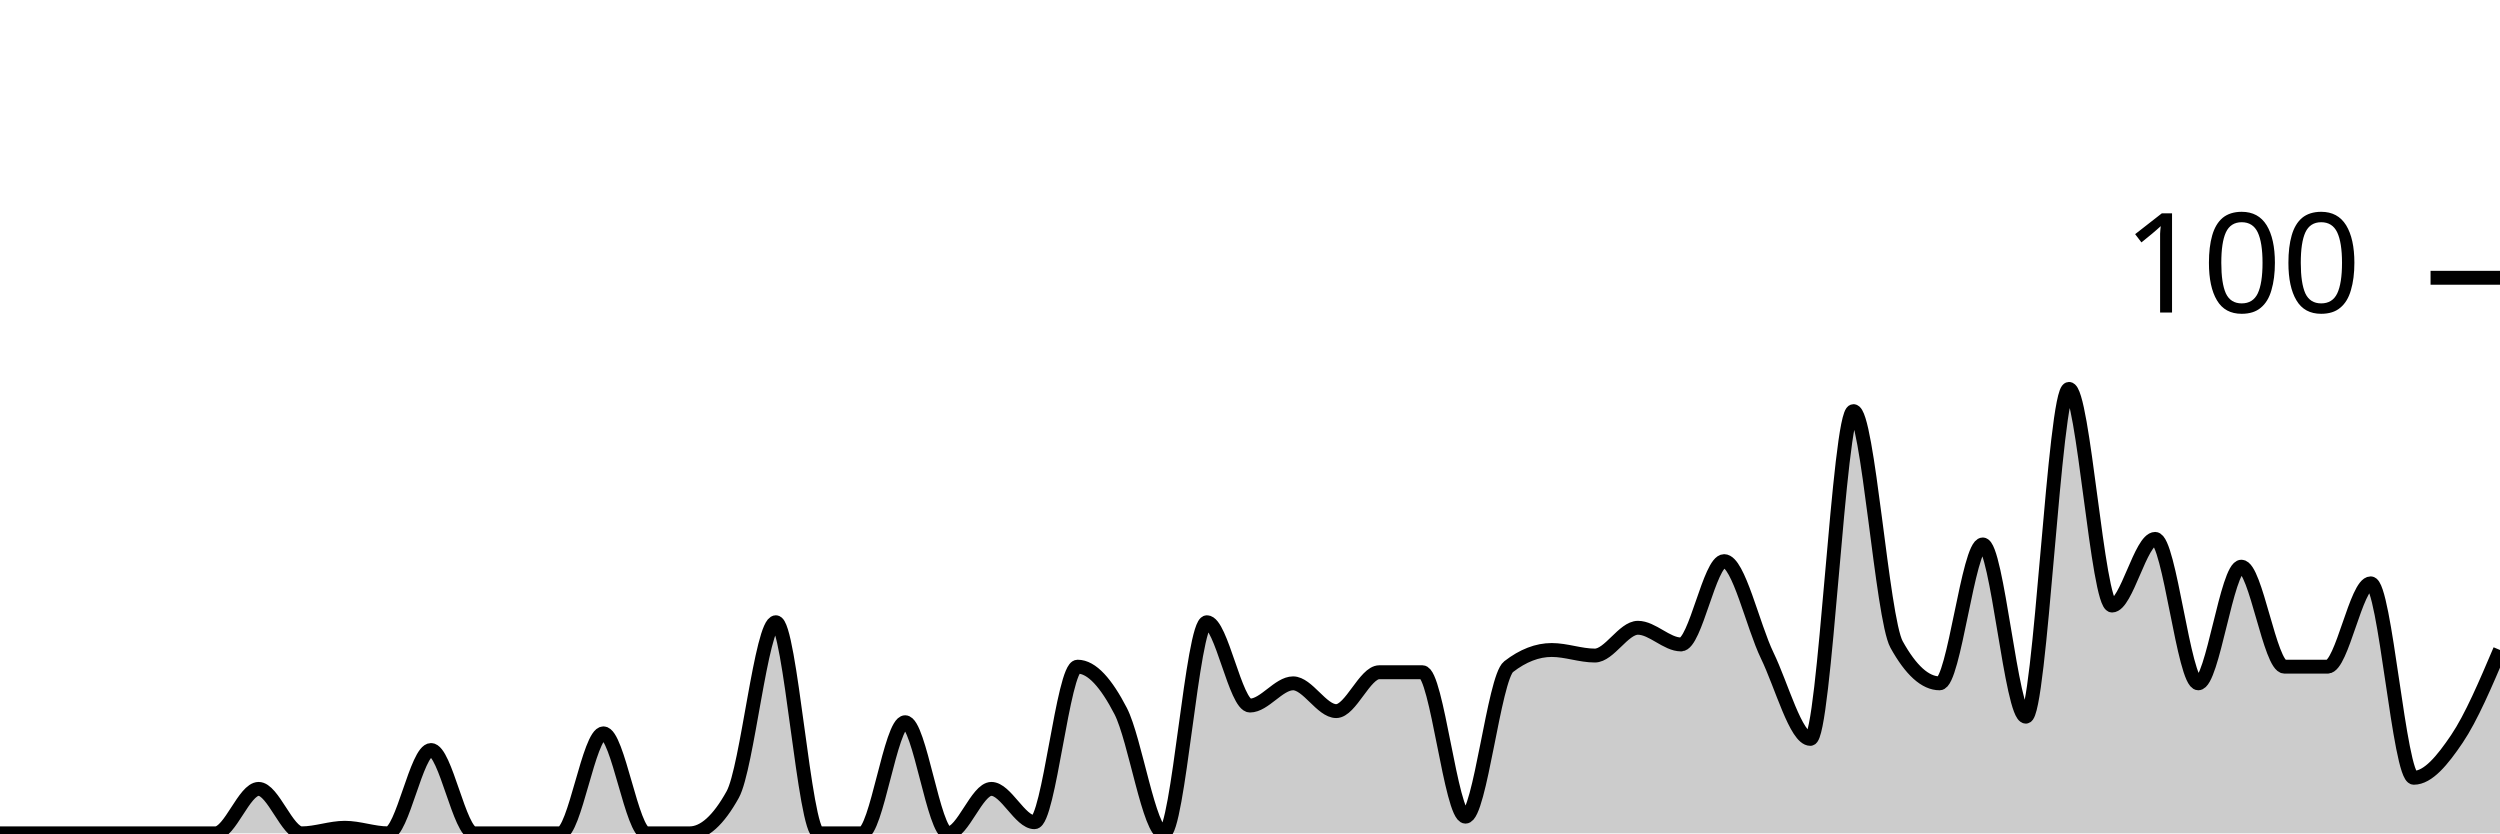
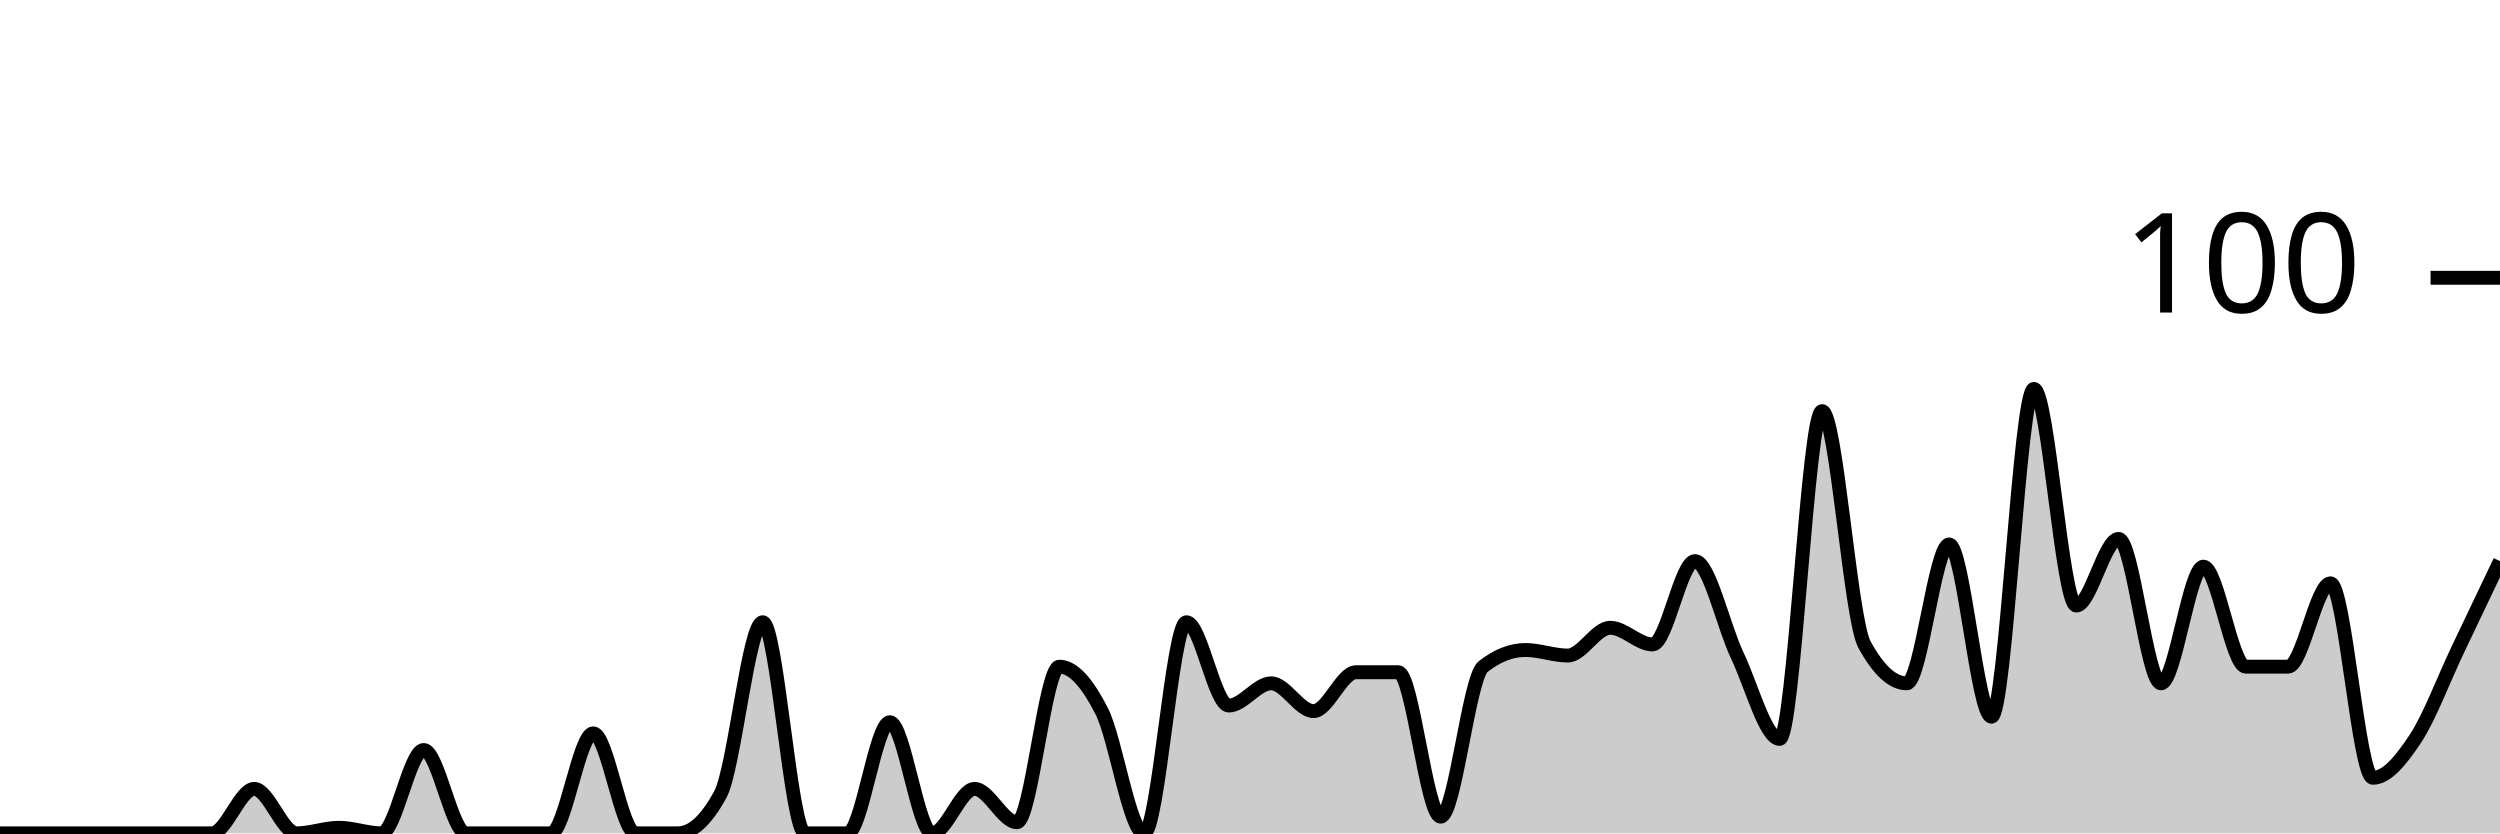
<svg xmlns="http://www.w3.org/2000/svg" viewBox="0 0 180 60">
  <g transform="translate(0,20)">
-     <path class="area" fill="rgba(0, 0, 0, 0.2)" d="M0,40C1.034,40,2.069,40,3.103,40C4.138,40,5.172,40,6.207,40C7.241,40,8.276,40,9.31,40C10.345,40,11.379,40,12.414,40C13.448,40,14.483,40,15.517,40C16.552,40,17.586,36.8,18.621,36.8C19.655,36.8,20.69,40,21.724,40C22.759,40,23.793,39.6,24.828,39.6C25.862,39.6,26.897,40,27.931,40C28.966,40,30,34,31.034,34C32.069,34,33.103,40,34.138,40C35.172,40,36.207,40,37.241,40C38.276,40,39.31,40,40.345,40C41.379,40,42.414,32.8,43.448,32.8C44.483,32.8,45.517,40,46.552,40C47.586,40,48.621,40,49.655,40C50.69,40,51.724,39.067,52.759,37.2C53.793,35.333,54.828,24.8,55.862,24.8C56.897,24.8,57.931,40,58.966,40C60,40,61.034,40,62.069,40C63.103,40,64.138,32,65.172,32C66.207,32,67.241,40,68.276,40C69.31,40,70.345,36.8,71.379,36.8C72.414,36.8,73.448,39.2,74.483,39.2C75.517,39.2,76.552,28,77.586,28C78.621,28,79.655,29.2,80.69,31.2C81.724,33.2,82.759,40,83.793,40C84.828,40,85.862,24.8,86.897,24.8C87.931,24.8,88.966,30.8,90,30.8C91.034,30.8,92.069,29.2,93.103,29.2C94.138,29.2,95.172,31.2,96.207,31.2C97.241,31.2,98.276,28.4,99.31,28.4C100.345,28.4,101.379,28.4,102.414,28.4C103.448,28.4,104.483,38.8,105.517,38.8C106.552,38.8,107.586,28.8,108.621,28C109.655,27.2,110.69,26.8,111.724,26.8C112.759,26.8,113.793,27.2,114.828,27.2C115.862,27.2,116.897,25.2,117.931,25.2C118.966,25.2,120,26.4,121.034,26.4C122.069,26.4,123.103,20.4,124.138,20.4C125.172,20.4,126.207,25.067,127.241,27.2C128.276,29.333,129.31,33.2,130.345,33.2C131.379,33.2,132.414,9.6,133.448,9.6C134.483,9.6,135.517,24.533,136.552,26.4C137.586,28.267,138.621,29.2,139.655,29.2C140.69,29.2,141.724,19.2,142.759,19.2C143.793,19.2,144.828,31.6,145.862,31.6C146.897,31.6,147.931,8,148.966,8C150,8,151.034,23.6,152.069,23.6C153.103,23.6,154.138,18.8,155.172,18.8C156.207,18.8,157.241,29.2,158.276,29.2C159.31,29.2,160.345,20.8,161.379,20.8C162.414,20.8,163.448,28,164.483,28C165.517,28,166.552,28,167.586,28C168.621,28,169.655,22,170.69,22C171.724,22,172.759,36,173.793,36C174.828,36,175.862,34.733,176.897,33.2C177.931,31.667,178.966,29.233,180,26.8L180,40C178.966,40,177.931,40,176.897,40C175.862,40,174.828,40,173.793,40C172.759,40,171.724,40,170.69,40C169.655,40,168.621,40,167.586,40C166.552,40,165.517,40,164.483,40C163.448,40,162.414,40,161.379,40C160.345,40,159.31,40,158.276,40C157.241,40,156.207,40,155.172,40C154.138,40,153.103,40,152.069,40C151.034,40,150,40,148.966,40C147.931,40,146.897,40,145.862,40C144.828,40,143.793,40,142.759,40C141.724,40,140.69,40,139.655,40C138.621,40,137.586,40,136.552,40C135.517,40,134.483,40,133.448,40C132.414,40,131.379,40,130.345,40C129.31,40,128.276,40,127.241,40C126.207,40,125.172,40,124.138,40C123.103,40,122.069,40,121.034,40C120,40,118.966,40,117.931,40C116.897,40,115.862,40,114.828,40C113.793,40,112.759,40,111.724,40C110.69,40,109.655,40,108.621,40C107.586,40,106.552,40,105.517,40C104.483,40,103.448,40,102.414,40C101.379,40,100.345,40,99.31,40C98.276,40,97.241,40,96.207,40C95.172,40,94.138,40,93.103,40C92.069,40,91.034,40,90,40C88.966,40,87.931,40,86.897,40C85.862,40,84.828,40,83.793,40C82.759,40,81.724,40,80.69,40C79.655,40,78.621,40,77.586,40C76.552,40,75.517,40,74.483,40C73.448,40,72.414,40,71.379,40C70.345,40,69.31,40,68.276,40C67.241,40,66.207,40,65.172,40C64.138,40,63.103,40,62.069,40C61.034,40,60,40,58.966,40C57.931,40,56.897,40,55.862,40C54.828,40,53.793,40,52.759,40C51.724,40,50.69,40,49.655,40C48.621,40,47.586,40,46.552,40C45.517,40,44.483,40,43.448,40C42.414,40,41.379,40,40.345,40C39.31,40,38.276,40,37.241,40C36.207,40,35.172,40,34.138,40C33.103,40,32.069,40,31.034,40C30,40,28.966,40,27.931,40C26.897,40,25.862,40,24.828,40C23.793,40,22.759,40,21.724,40C20.69,40,19.655,40,18.621,40C17.586,40,16.552,40,15.517,40C14.483,40,13.448,40,12.414,40C11.379,40,10.345,40,9.31,40C8.276,40,7.241,40,6.207,40C5.172,40,4.138,40,3.103,40C2.069,40,1.034,40,0,40Z" />
-     <path class="line" stroke="black" fill="none" d="M0,40C1.034,40,2.069,40,3.103,40C4.138,40,5.172,40,6.207,40C7.241,40,8.276,40,9.31,40C10.345,40,11.379,40,12.414,40C13.448,40,14.483,40,15.517,40C16.552,40,17.586,36.8,18.621,36.8C19.655,36.8,20.69,40,21.724,40C22.759,40,23.793,39.6,24.828,39.6C25.862,39.6,26.897,40,27.931,40C28.966,40,30,34,31.034,34C32.069,34,33.103,40,34.138,40C35.172,40,36.207,40,37.241,40C38.276,40,39.31,40,40.345,40C41.379,40,42.414,32.8,43.448,32.8C44.483,32.8,45.517,40,46.552,40C47.586,40,48.621,40,49.655,40C50.69,40,51.724,39.067,52.759,37.2C53.793,35.333,54.828,24.8,55.862,24.8C56.897,24.8,57.931,40,58.966,40C60,40,61.034,40,62.069,40C63.103,40,64.138,32,65.172,32C66.207,32,67.241,40,68.276,40C69.31,40,70.345,36.8,71.379,36.8C72.414,36.8,73.448,39.2,74.483,39.2C75.517,39.2,76.552,28,77.586,28C78.621,28,79.655,29.2,80.69,31.2C81.724,33.2,82.759,40,83.793,40C84.828,40,85.862,24.8,86.897,24.8C87.931,24.8,88.966,30.8,90,30.8C91.034,30.8,92.069,29.2,93.103,29.2C94.138,29.2,95.172,31.2,96.207,31.2C97.241,31.2,98.276,28.4,99.31,28.4C100.345,28.4,101.379,28.4,102.414,28.4C103.448,28.4,104.483,38.8,105.517,38.8C106.552,38.8,107.586,28.8,108.621,28C109.655,27.2,110.69,26.8,111.724,26.8C112.759,26.8,113.793,27.2,114.828,27.2C115.862,27.2,116.897,25.2,117.931,25.2C118.966,25.2,120,26.4,121.034,26.4C122.069,26.4,123.103,20.4,124.138,20.4C125.172,20.4,126.207,25.067,127.241,27.2C128.276,29.333,129.31,33.2,130.345,33.2C131.379,33.2,132.414,9.6,133.448,9.6C134.483,9.6,135.517,24.533,136.552,26.4C137.586,28.267,138.621,29.2,139.655,29.2C140.69,29.2,141.724,19.2,142.759,19.2C143.793,19.2,144.828,31.6,145.862,31.6C146.897,31.6,147.931,8,148.966,8C150,8,151.034,23.6,152.069,23.6C153.103,23.6,154.138,18.8,155.172,18.8C156.207,18.8,157.241,29.2,158.276,29.2C159.31,29.2,160.345,20.8,161.379,20.8C162.414,20.8,163.448,28,164.483,28C165.517,28,166.552,28,167.586,28C168.621,28,169.655,22,170.69,22C171.724,22,172.759,36,173.793,36C174.828,36,175.862,34.733,176.897,33.2C177.931,31.667,178.966,29.233,180,26.8" />
+     <path class="area" fill="rgba(0, 0, 0, 0.2)" d="M0,40C1.017,40,2.034,40,3.051,40C4.068,40,5.085,40,6.102,40C7.119,40,8.136,40,9.153,40C10.169,40,11.186,40,12.203,40C13.22,40,14.237,40,15.254,40C16.271,40,17.288,36.8,18.305,36.8C19.322,36.8,20.339,40,21.356,40C22.373,40,23.39,39.6,24.407,39.6C25.424,39.6,26.441,40,27.458,40C28.475,40,29.492,34,30.508,34C31.525,34,32.542,40,33.559,40C34.576,40,35.593,40,36.61,40C37.627,40,38.644,40,39.661,40C40.678,40,41.695,32.8,42.712,32.8C43.729,32.8,44.746,40,45.763,40C46.78,40,47.797,40,48.814,40C49.831,40,50.847,39.067,51.864,37.2C52.881,35.333,53.898,24.8,54.915,24.8C55.932,24.8,56.949,40,57.966,40C58.983,40,60,40,61.017,40C62.034,40,63.051,32,64.068,32C65.085,32,66.102,40,67.119,40C68.136,40,69.153,36.8,70.169,36.8C71.186,36.8,72.203,39.2,73.22,39.2C74.237,39.2,75.254,28,76.271,28C77.288,28,78.305,29.2,79.322,31.2C80.339,33.2,81.356,40,82.373,40C83.39,40,84.407,24.8,85.424,24.8C86.441,24.8,87.458,30.8,88.475,30.8C89.492,30.8,90.508,29.2,91.525,29.2C92.542,29.2,93.559,31.2,94.576,31.2C95.593,31.2,96.61,28.4,97.627,28.4C98.644,28.4,99.661,28.4,100.678,28.4C101.695,28.4,102.712,38.8,103.729,38.8C104.746,38.8,105.763,28.8,106.78,28C107.797,27.2,108.814,26.8,109.831,26.8C110.847,26.8,111.864,27.2,112.881,27.2C113.898,27.2,114.915,25.2,115.932,25.2C116.949,25.2,117.966,26.4,118.983,26.4C120,26.4,121.017,20.4,122.034,20.4C123.051,20.4,124.068,25.067,125.085,27.2C126.102,29.333,127.119,33.2,128.136,33.2C129.153,33.2,130.169,9.6,131.186,9.6C132.203,9.6,133.22,24.533,134.237,26.4C135.254,28.267,136.271,29.2,137.288,29.2C138.305,29.2,139.322,19.2,140.339,19.2C141.356,19.2,142.373,31.6,143.39,31.6C144.407,31.6,145.424,8,146.441,8C147.458,8,148.475,23.6,149.492,23.6C150.508,23.6,151.525,18.8,152.542,18.8C153.559,18.8,154.576,29.2,155.593,29.2C156.61,29.2,157.627,20.8,158.644,20.8C159.661,20.8,160.678,28,161.695,28C162.712,28,163.729,28,164.746,28C165.763,28,166.78,22,167.797,22C168.814,22,169.831,36,170.847,36C171.864,36,172.881,34.733,173.898,33.2C174.915,31.667,175.932,28.933,176.949,26.8C177.966,24.667,178.983,22.533,180,20.4L180,40C178.983,40,177.966,40,176.949,40C175.932,40,174.915,40,173.898,40C172.881,40,171.864,40,170.847,40C169.831,40,168.814,40,167.797,40C166.78,40,165.763,40,164.746,40C163.729,40,162.712,40,161.695,40C160.678,40,159.661,40,158.644,40C157.627,40,156.61,40,155.593,40C154.576,40,153.559,40,152.542,40C151.525,40,150.508,40,149.492,40C148.475,40,147.458,40,146.441,40C145.424,40,144.407,40,143.39,40C142.373,40,141.356,40,140.339,40C139.322,40,138.305,40,137.288,40C136.271,40,135.254,40,134.237,40C133.22,40,132.203,40,131.186,40C130.169,40,129.153,40,128.136,40C127.119,40,126.102,40,125.085,40C124.068,40,123.051,40,122.034,40C121.017,40,120,40,118.983,40C117.966,40,116.949,40,115.932,40C114.915,40,113.898,40,112.881,40C111.864,40,110.847,40,109.831,40C108.814,40,107.797,40,106.78,40C105.763,40,104.746,40,103.729,40C102.712,40,101.695,40,100.678,40C99.661,40,98.644,40,97.627,40C96.61,40,95.593,40,94.576,40C93.559,40,92.542,40,91.525,40C90.508,40,89.492,40,88.475,40C87.458,40,86.441,40,85.424,40C84.407,40,83.39,40,82.373,40C81.356,40,80.339,40,79.322,40C78.305,40,77.288,40,76.271,40C75.254,40,74.237,40,73.22,40C72.203,40,71.186,40,70.169,40C69.153,40,68.136,40,67.119,40C66.102,40,65.085,40,64.068,40C63.051,40,62.034,40,61.017,40C60,40,58.983,40,57.966,40C56.949,40,55.932,40,54.915,40C53.898,40,52.881,40,51.864,40C50.847,40,49.831,40,48.814,40C47.797,40,46.78,40,45.763,40C44.746,40,43.729,40,42.712,40C41.695,40,40.678,40,39.661,40C38.644,40,37.627,40,36.61,40C35.593,40,34.576,40,33.559,40C32.542,40,31.525,40,30.508,40C29.492,40,28.475,40,27.458,40C26.441,40,25.424,40,24.407,40C23.39,40,22.373,40,21.356,40C20.339,40,19.322,40,18.305,40C17.288,40,16.271,40,15.254,40C14.237,40,13.22,40,12.203,40C11.186,40,10.169,40,9.153,40C8.136,40,7.119,40,6.102,40C5.085,40,4.068,40,3.051,40C2.034,40,1.017,40,0,40Z" />
+     <path class="line" stroke="black" fill="none" d="M0,40C1.017,40,2.034,40,3.051,40C4.068,40,5.085,40,6.102,40C7.119,40,8.136,40,9.153,40C10.169,40,11.186,40,12.203,40C13.22,40,14.237,40,15.254,40C16.271,40,17.288,36.8,18.305,36.8C19.322,36.8,20.339,40,21.356,40C22.373,40,23.39,39.6,24.407,39.6C25.424,39.6,26.441,40,27.458,40C28.475,40,29.492,34,30.508,34C31.525,34,32.542,40,33.559,40C34.576,40,35.593,40,36.61,40C37.627,40,38.644,40,39.661,40C40.678,40,41.695,32.8,42.712,32.8C43.729,32.8,44.746,40,45.763,40C46.78,40,47.797,40,48.814,40C49.831,40,50.847,39.067,51.864,37.2C52.881,35.333,53.898,24.8,54.915,24.8C55.932,24.8,56.949,40,57.966,40C58.983,40,60,40,61.017,40C62.034,40,63.051,32,64.068,32C65.085,32,66.102,40,67.119,40C68.136,40,69.153,36.8,70.169,36.8C71.186,36.8,72.203,39.2,73.22,39.2C74.237,39.2,75.254,28,76.271,28C77.288,28,78.305,29.2,79.322,31.2C80.339,33.2,81.356,40,82.373,40C83.39,40,84.407,24.8,85.424,24.8C86.441,24.8,87.458,30.8,88.475,30.8C89.492,30.8,90.508,29.2,91.525,29.2C92.542,29.2,93.559,31.2,94.576,31.2C95.593,31.2,96.61,28.4,97.627,28.4C98.644,28.4,99.661,28.4,100.678,28.4C101.695,28.4,102.712,38.8,103.729,38.8C104.746,38.8,105.763,28.8,106.78,28C107.797,27.2,108.814,26.8,109.831,26.8C110.847,26.8,111.864,27.2,112.881,27.2C113.898,27.2,114.915,25.2,115.932,25.2C116.949,25.2,117.966,26.4,118.983,26.4C120,26.4,121.017,20.4,122.034,20.4C123.051,20.4,124.068,25.067,125.085,27.2C126.102,29.333,127.119,33.2,128.136,33.2C129.153,33.2,130.169,9.6,131.186,9.6C132.203,9.6,133.22,24.533,134.237,26.4C135.254,28.267,136.271,29.2,137.288,29.2C138.305,29.2,139.322,19.2,140.339,19.2C141.356,19.2,142.373,31.6,143.39,31.6C144.407,31.6,145.424,8,146.441,8C147.458,8,148.475,23.6,149.492,23.6C150.508,23.6,151.525,18.8,152.542,18.8C153.559,18.8,154.576,29.2,155.593,29.2C156.61,29.2,157.627,20.8,158.644,20.8C159.661,20.8,160.678,28,161.695,28C162.712,28,163.729,28,164.746,28C165.763,28,166.78,22,167.797,22C168.814,22,169.831,36,170.847,36C171.864,36,172.881,34.733,173.898,33.2C174.915,31.667,175.932,28.933,176.949,26.8C177.966,24.667,178.983,22.533,180,20.4" />
    <path class="axis-ceiling" stroke-width="1" stroke="black" fill="none" d="M175,0L180,0" />
    <text class="axis-ceiling-label" font-family="sans-serif" text-anchor="end" font-size="10px" x="170" y="2.5">100</text>
  </g>
</svg>
